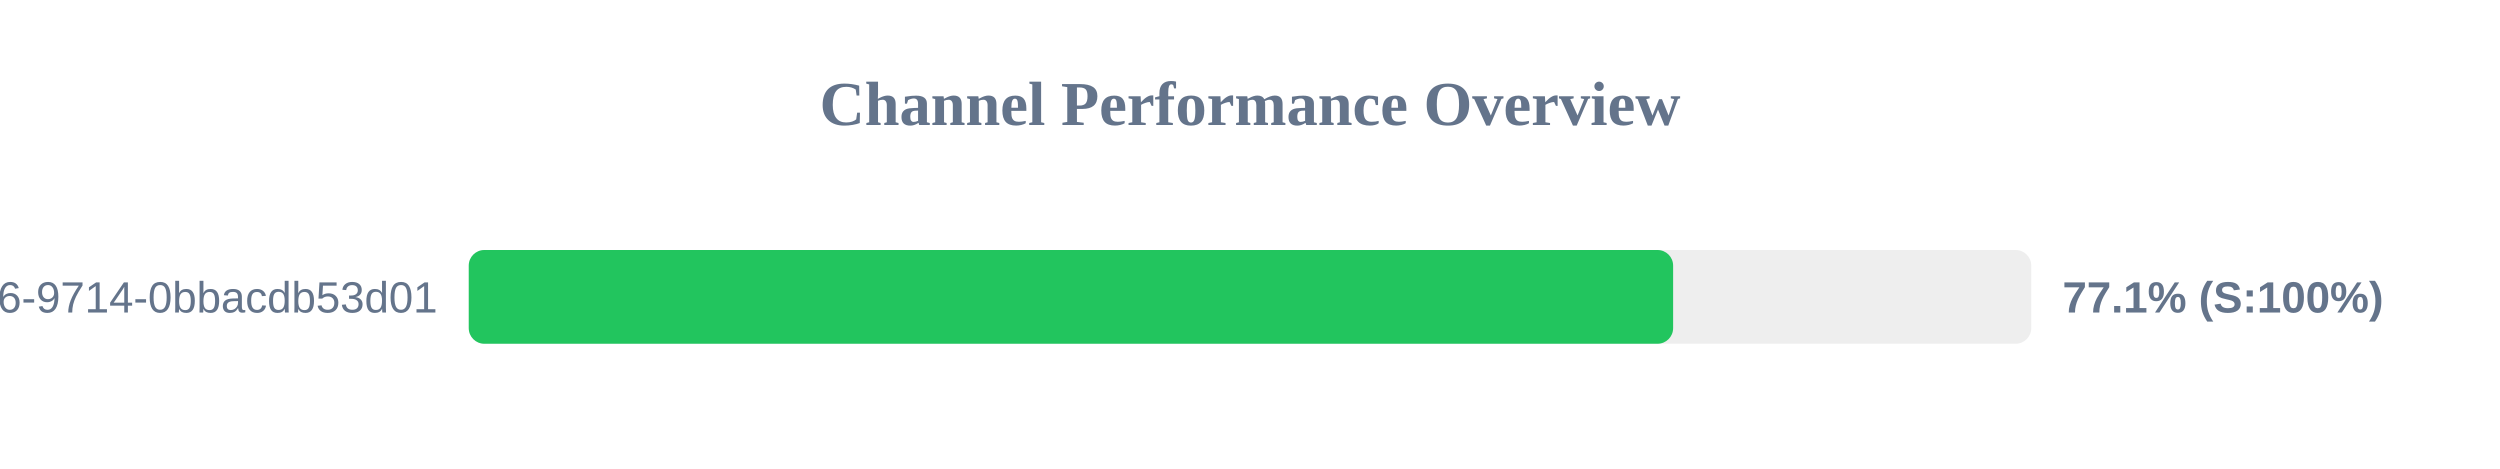
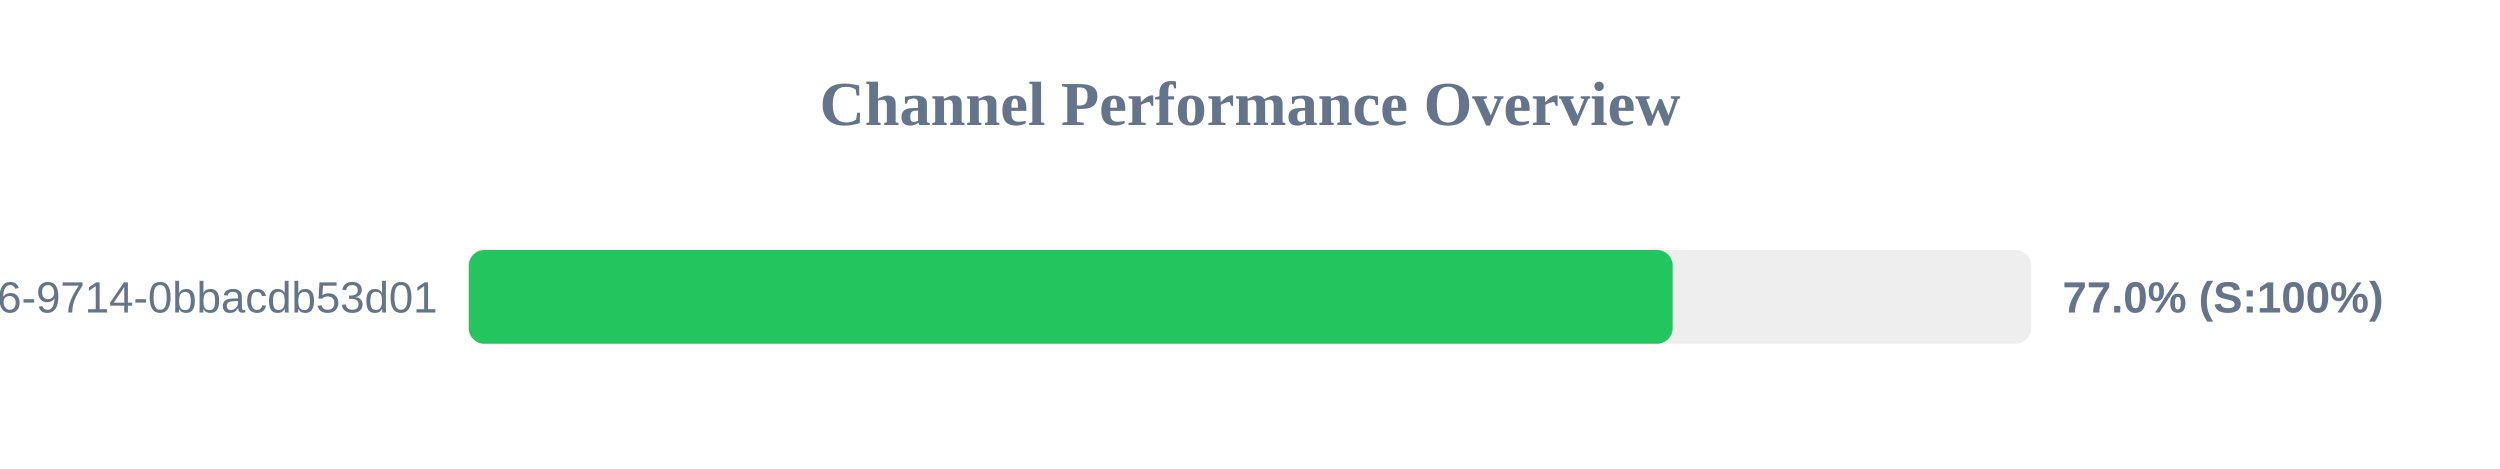
<svg xmlns="http://www.w3.org/2000/svg" width="800" height="150" version="1.1">
  <style>
        .row { font: 14px Arial; fill: #64748b; }
        .score { font: bold 14px Arial; fill: #64748b; }
    </style>
  <text x="400" y="40" text-anchor="middle" font-size="20px" font-weight="bold" fill="#64748b">Channel Performance Overview</text>
  <rect x="150" y="80" width="500" height="30" fill="#eee" rx="5" />
-   <rect x="150" y="80" width="385.4" height="30" fill="#22c55e" rx="5" />
+   <rect x="150" y="80" width="385.25" height="30" fill="#22c55e" rx="5" />
  <text x="140" y="100" text-anchor="end" class="row">?uuid=23125f6e-ec56-4c26-9714-0bbacdb53d01</text>
-   <text x="660" y="100" text-anchor="start" class="score">77.1% (S:100%)</text>
+   <text x="660" y="100" text-anchor="start" class="score">77.0% (S:100%)</text>
</svg>
